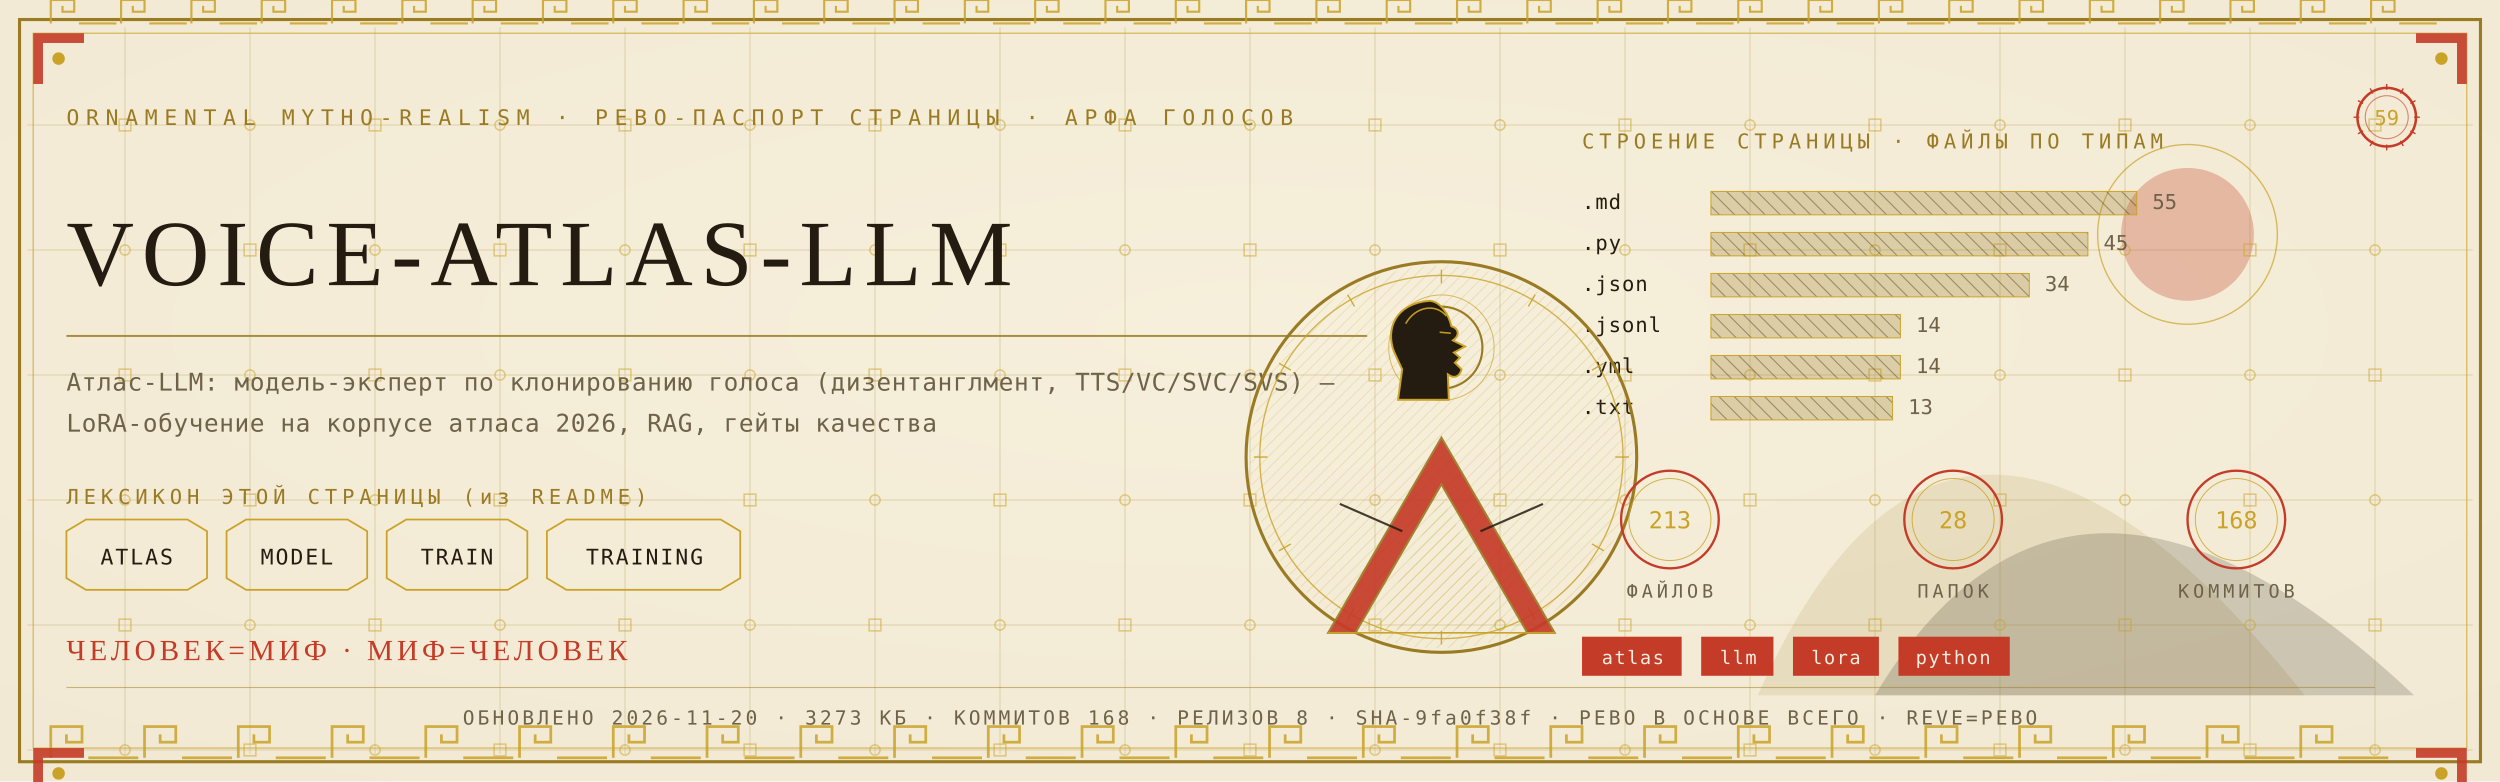
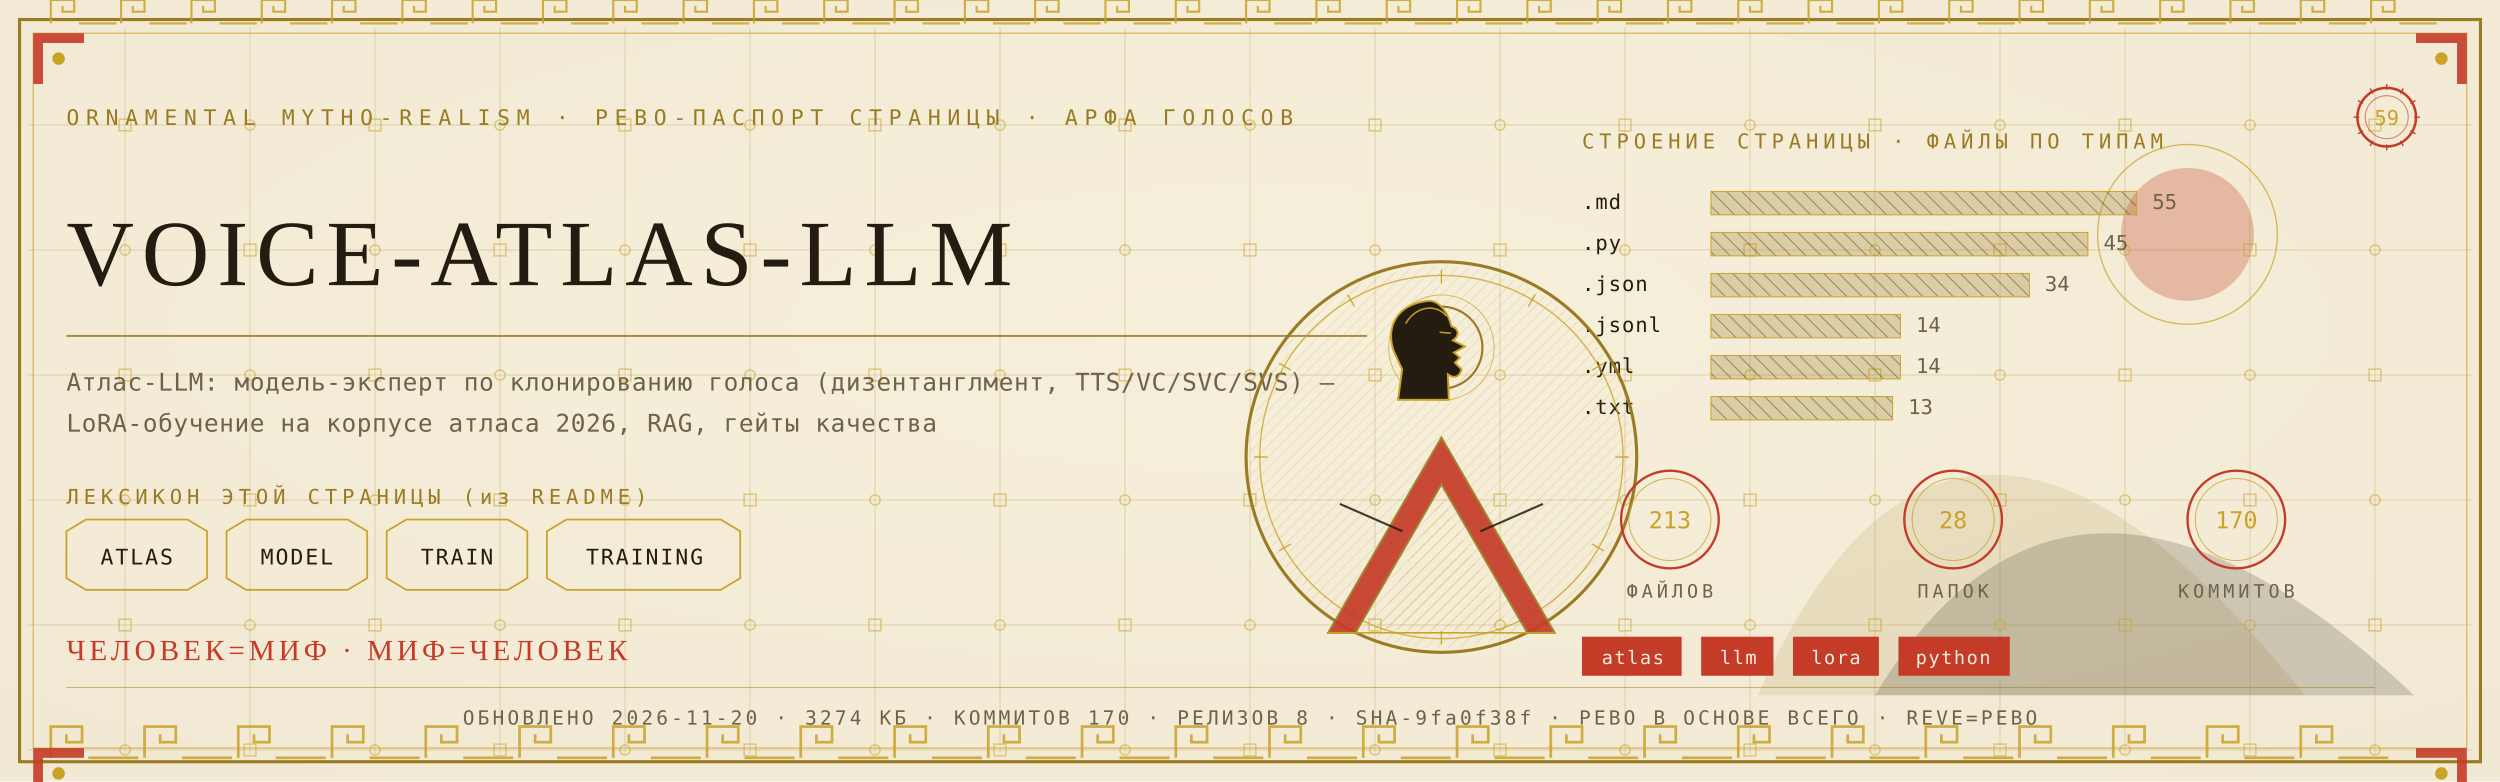
<svg xmlns="http://www.w3.org/2000/svg" viewBox="0 0 1280 400" width="1280" height="400">
  <defs>
    <radialGradient id="rp59" cx="0.5" cy="0.42" r="1.1">
      <stop offset="0" stop-color="#F6EFDC" />
      <stop offset="1" stop-color="#EFE6CF" />
    </radialGradient>
    <pattern id="hatchm" width="4.2" height="4.2" patternUnits="userSpaceOnUse" patternTransform="rotate(45)">
      <rect width="4.2" height="4.2" fill="none" />
      <line x1="0" y1="0" x2="0" y2="4.2" stroke="#C9A227" stroke-width="0.5" />
    </pattern>
    <pattern id="hatchv" width="5.5" height="5.5" patternUnits="userSpaceOnUse" patternTransform="rotate(-45)">
      <rect width="5.5" height="5.5" fill="none" />
      <line x1="0" y1="0" x2="0" y2="5.5" stroke="#241C10" stroke-width="0.5" />
    </pattern>
  </defs>
  <rect width="1280" height="400" fill="#EFE6CF" />
  <rect width="1280" height="400" fill="url(#rp59)" opacity="0.94" />
  <path d="M 900 356 Q 1000 130 1180 356 Z" fill="#9A7B23" opacity="0.14" />
  <path d="M 960 356 Q 1060 190 1236 356 Z" fill="#241C10" opacity="0.18" />
  <circle cx="1120" cy="120" r="34" fill="#C43B27" opacity="0.30" />
  <circle cx="1120" cy="120" r="46" fill="none" stroke="#C9A227" stroke-width="0.7" opacity="0.7" />
  <g stroke="#9A7B23" stroke-width="0.45" opacity="0.30">
    <line x1="64" y1="14" x2="64" y2="386" />
    <line x1="128" y1="14" x2="128" y2="386" />
    <line x1="192" y1="14" x2="192" y2="386" />
    <line x1="256" y1="14" x2="256" y2="386" />
    <line x1="320" y1="14" x2="320" y2="386" />
    <line x1="384" y1="14" x2="384" y2="386" />
    <line x1="448" y1="14" x2="448" y2="386" />
    <line x1="512" y1="14" x2="512" y2="386" />
    <line x1="576" y1="14" x2="576" y2="386" />
    <line x1="640" y1="14" x2="640" y2="386" />
    <line x1="704" y1="14" x2="704" y2="386" />
    <line x1="768" y1="14" x2="768" y2="386" />
    <line x1="832" y1="14" x2="832" y2="386" />
    <line x1="896" y1="14" x2="896" y2="386" />
    <line x1="960" y1="14" x2="960" y2="386" />
    <line x1="1024" y1="14" x2="1024" y2="386" />
    <line x1="1088" y1="14" x2="1088" y2="386" />
    <line x1="1152" y1="14" x2="1152" y2="386" />
    <line x1="1216" y1="14" x2="1216" y2="386" />
    <line x1="14" y1="64" x2="1266" y2="64" />
    <line x1="14" y1="128" x2="1266" y2="128" />
    <line x1="14" y1="192" x2="1266" y2="192" />
    <line x1="14" y1="256" x2="1266" y2="256" />
    <line x1="14" y1="320" x2="1266" y2="320" />
    <line x1="14" y1="384" x2="1266" y2="384" />
  </g>
  <g fill="none" stroke="#C9A227" stroke-width="0.8" opacity="0.5">
    <rect x="61" y="61" width="6" height="6" />
    <circle cx="64" cy="128" r="2.6" />
    <rect x="61" y="189" width="6" height="6" />
    <circle cx="64" cy="256" r="2.6" />
    <rect x="61" y="317" width="6" height="6" />
    <circle cx="64" cy="384" r="2.6" />
    <circle cx="128" cy="64" r="2.6" />
    <rect x="125" y="125" width="6" height="6" />
    <circle cx="128" cy="192" r="2.6" />
    <rect x="125" y="253" width="6" height="6" />
    <circle cx="128" cy="320" r="2.6" />
    <rect x="125" y="381" width="6" height="6" />
    <rect x="189" y="61" width="6" height="6" />
    <circle cx="192" cy="128" r="2.6" />
    <rect x="189" y="189" width="6" height="6" />
    <circle cx="192" cy="256" r="2.6" />
    <rect x="189" y="317" width="6" height="6" />
    <circle cx="192" cy="384" r="2.6" />
    <circle cx="256" cy="64" r="2.6" />
    <rect x="253" y="125" width="6" height="6" />
    <circle cx="256" cy="192" r="2.6" />
    <rect x="253" y="253" width="6" height="6" />
    <circle cx="256" cy="320" r="2.6" />
    <rect x="253" y="381" width="6" height="6" />
    <rect x="317" y="61" width="6" height="6" />
    <circle cx="320" cy="128" r="2.6" />
    <rect x="317" y="189" width="6" height="6" />
    <circle cx="320" cy="256" r="2.6" />
    <rect x="317" y="317" width="6" height="6" />
    <circle cx="320" cy="384" r="2.6" />
    <circle cx="384" cy="64" r="2.6" />
    <rect x="381" y="125" width="6" height="6" />
    <circle cx="384" cy="192" r="2.6" />
    <rect x="381" y="253" width="6" height="6" />
    <circle cx="384" cy="320" r="2.6" />
    <rect x="381" y="381" width="6" height="6" />
    <rect x="445" y="61" width="6" height="6" />
    <circle cx="448" cy="128" r="2.6" />
    <rect x="445" y="189" width="6" height="6" />
    <circle cx="448" cy="256" r="2.6" />
    <rect x="445" y="317" width="6" height="6" />
    <circle cx="448" cy="384" r="2.6" />
    <circle cx="512" cy="64" r="2.6" />
    <rect x="509" y="125" width="6" height="6" />
    <circle cx="512" cy="192" r="2.6" />
    <rect x="509" y="253" width="6" height="6" />
    <circle cx="512" cy="320" r="2.6" />
    <rect x="509" y="381" width="6" height="6" />
    <rect x="573" y="61" width="6" height="6" />
    <circle cx="576" cy="128" r="2.6" />
    <rect x="573" y="189" width="6" height="6" />
    <circle cx="576" cy="256" r="2.6" />
    <rect x="573" y="317" width="6" height="6" />
    <circle cx="576" cy="384" r="2.6" />
    <circle cx="640" cy="64" r="2.6" />
    <rect x="637" y="125" width="6" height="6" />
    <circle cx="640" cy="192" r="2.6" />
    <rect x="637" y="253" width="6" height="6" />
    <circle cx="640" cy="320" r="2.6" />
    <rect x="637" y="381" width="6" height="6" />
    <rect x="701" y="61" width="6" height="6" />
    <circle cx="704" cy="128" r="2.6" />
    <rect x="701" y="189" width="6" height="6" />
    <circle cx="704" cy="256" r="2.6" />
    <rect x="701" y="317" width="6" height="6" />
    <circle cx="704" cy="384" r="2.6" />
    <circle cx="768" cy="64" r="2.6" />
    <rect x="765" y="125" width="6" height="6" />
    <circle cx="768" cy="192" r="2.6" />
    <rect x="765" y="253" width="6" height="6" />
    <circle cx="768" cy="320" r="2.6" />
    <rect x="765" y="381" width="6" height="6" />
    <rect x="829" y="61" width="6" height="6" />
    <circle cx="832" cy="128" r="2.6" />
    <rect x="829" y="189" width="6" height="6" />
    <circle cx="832" cy="256" r="2.6" />
    <rect x="829" y="317" width="6" height="6" />
    <circle cx="832" cy="384" r="2.6" />
    <circle cx="896" cy="64" r="2.6" />
    <rect x="893" y="125" width="6" height="6" />
    <circle cx="896" cy="192" r="2.6" />
    <rect x="893" y="253" width="6" height="6" />
    <circle cx="896" cy="320" r="2.6" />
    <rect x="893" y="381" width="6" height="6" />
    <rect x="957" y="61" width="6" height="6" />
    <circle cx="960" cy="128" r="2.6" />
    <rect x="957" y="189" width="6" height="6" />
    <circle cx="960" cy="256" r="2.6" />
    <rect x="957" y="317" width="6" height="6" />
    <circle cx="960" cy="384" r="2.6" />
    <circle cx="1024" cy="64" r="2.6" />
    <rect x="1021" y="125" width="6" height="6" />
    <circle cx="1024" cy="192" r="2.6" />
    <rect x="1021" y="253" width="6" height="6" />
    <circle cx="1024" cy="320" r="2.6" />
    <rect x="1021" y="381" width="6" height="6" />
    <rect x="1085" y="61" width="6" height="6" />
    <circle cx="1088" cy="128" r="2.6" />
    <rect x="1085" y="189" width="6" height="6" />
    <circle cx="1088" cy="256" r="2.6" />
    <rect x="1085" y="317" width="6" height="6" />
    <circle cx="1088" cy="384" r="2.6" />
    <circle cx="1152" cy="64" r="2.6" />
    <rect x="1149" y="125" width="6" height="6" />
    <circle cx="1152" cy="192" r="2.6" />
    <rect x="1149" y="253" width="6" height="6" />
    <circle cx="1152" cy="320" r="2.6" />
    <rect x="1149" y="381" width="6" height="6" />
    <rect x="1213" y="61" width="6" height="6" />
    <circle cx="1216" cy="128" r="2.6" />
    <rect x="1213" y="189" width="6" height="6" />
    <circle cx="1216" cy="256" r="2.6" />
    <rect x="1213" y="317" width="6" height="6" />
    <circle cx="1216" cy="384" r="2.6" />
  </g>
  <rect x="10" y="10" width="1260" height="380" fill="none" stroke="#9A7B23" stroke-width="1.6" />
  <rect x="17" y="17" width="1246" height="366" fill="none" stroke="#C9A227" stroke-width="0.6" opacity="0.75" />
  <g fill="none" stroke="#C9A227" stroke-width="1.4" opacity="0.85">
    <path d="M 26 388 L 26 372 L 42 372 L 42 380.0 L 34.0 380.0 L 34.0 376.0" />
    <line x1="45.2" y1="388" x2="70.8" y2="388" />
    <path d="M 74 388 L 74 372 L 90 372 L 90 380.0 L 82.0 380.0 L 82.0 376.0" />
    <line x1="93.2" y1="388" x2="118.8" y2="388" />
    <path d="M 122 388 L 122 372 L 138 372 L 138 380.0 L 130.0 380.0 L 130.0 376.0" />
    <line x1="141.2" y1="388" x2="166.8" y2="388" />
    <path d="M 170 388 L 170 372 L 186 372 L 186 380.0 L 178.0 380.0 L 178.0 376.0" />
    <line x1="189.2" y1="388" x2="214.8" y2="388" />
    <path d="M 218 388 L 218 372 L 234 372 L 234 380.0 L 226.0 380.0 L 226.0 376.0" />
    <line x1="237.2" y1="388" x2="262.8" y2="388" />
    <path d="M 266 388 L 266 372 L 282 372 L 282 380.0 L 274.0 380.0 L 274.0 376.0" />
    <line x1="285.2" y1="388" x2="310.8" y2="388" />
    <path d="M 314 388 L 314 372 L 330 372 L 330 380.0 L 322.0 380.0 L 322.0 376.0" />
    <line x1="333.2" y1="388" x2="358.8" y2="388" />
    <path d="M 362 388 L 362 372 L 378 372 L 378 380.0 L 370.0 380.0 L 370.0 376.0" />
    <line x1="381.2" y1="388" x2="406.8" y2="388" />
    <path d="M 410 388 L 410 372 L 426 372 L 426 380.0 L 418.0 380.0 L 418.0 376.0" />
    <line x1="429.2" y1="388" x2="454.8" y2="388" />
    <path d="M 458 388 L 458 372 L 474 372 L 474 380.0 L 466.0 380.0 L 466.0 376.0" />
    <line x1="477.2" y1="388" x2="502.8" y2="388" />
    <path d="M 506 388 L 506 372 L 522 372 L 522 380.0 L 514.0 380.0 L 514.0 376.0" />
    <line x1="525.2" y1="388" x2="550.8" y2="388" />
    <path d="M 554 388 L 554 372 L 570 372 L 570 380.0 L 562.0 380.0 L 562.0 376.0" />
    <line x1="573.2" y1="388" x2="598.8" y2="388" />
    <path d="M 602 388 L 602 372 L 618 372 L 618 380.0 L 610.0 380.0 L 610.0 376.0" />
    <line x1="621.2" y1="388" x2="646.8" y2="388" />
    <path d="M 650 388 L 650 372 L 666 372 L 666 380.0 L 658.0 380.0 L 658.0 376.0" />
    <line x1="669.2" y1="388" x2="694.8" y2="388" />
    <path d="M 698 388 L 698 372 L 714 372 L 714 380.0 L 706.0 380.0 L 706.0 376.0" />
    <line x1="717.2" y1="388" x2="742.8" y2="388" />
    <path d="M 746 388 L 746 372 L 762 372 L 762 380.0 L 754.0 380.0 L 754.0 376.0" />
    <line x1="765.2" y1="388" x2="790.8" y2="388" />
    <path d="M 794 388 L 794 372 L 810 372 L 810 380.0 L 802.0 380.0 L 802.0 376.0" />
    <line x1="813.2" y1="388" x2="838.8" y2="388" />
    <path d="M 842 388 L 842 372 L 858 372 L 858 380.0 L 850.0 380.0 L 850.0 376.0" />
    <line x1="861.2" y1="388" x2="886.8" y2="388" />
    <path d="M 890 388 L 890 372 L 906 372 L 906 380.0 L 898.0 380.0 L 898.0 376.0" />
    <line x1="909.2" y1="388" x2="934.8" y2="388" />
    <path d="M 938 388 L 938 372 L 954 372 L 954 380.0 L 946.0 380.0 L 946.0 376.0" />
    <line x1="957.2" y1="388" x2="982.8" y2="388" />
    <path d="M 986 388 L 986 372 L 1002 372 L 1002 380.0 L 994.0 380.0 L 994.0 376.0" />
    <line x1="1005.2" y1="388" x2="1030.8" y2="388" />
    <path d="M 1034 388 L 1034 372 L 1050 372 L 1050 380.0 L 1042.0 380.0 L 1042.0 376.0" />
    <line x1="1053.2" y1="388" x2="1078.8" y2="388" />
    <path d="M 1082 388 L 1082 372 L 1098 372 L 1098 380.0 L 1090.0 380.0 L 1090.0 376.0" />
    <line x1="1101.2" y1="388" x2="1126.8" y2="388" />
    <path d="M 1130 388 L 1130 372 L 1146 372 L 1146 380.0 L 1138.0 380.0 L 1138.0 376.0" />
    <line x1="1149.2" y1="388" x2="1174.8" y2="388" />
    <path d="M 1178 388 L 1178 372 L 1194 372 L 1194 380.0 L 1186.0 380.0 L 1186.0 376.0" />
    <line x1="1197.2" y1="388" x2="1222.8" y2="388" />
  </g>
  <g fill="none" stroke="#C9A227" stroke-width="1.1" opacity="0.85">
    <path d="M 26 12 L 26 0 L 38 0 L 38 6.0 L 32.0 6.0 L 32.0 3.0" />
    <line x1="40.4" y1="12" x2="59.6" y2="12" />
    <path d="M 62 12 L 62 0 L 74 0 L 74 6.0 L 68.0 6.0 L 68.0 3.0" />
    <line x1="76.4" y1="12" x2="95.6" y2="12" />
    <path d="M 98 12 L 98 0 L 110 0 L 110 6.0 L 104.0 6.0 L 104.0 3.0" />
    <line x1="112.4" y1="12" x2="131.6" y2="12" />
    <path d="M 134 12 L 134 0 L 146 0 L 146 6.0 L 140.0 6.0 L 140.0 3.0" />
    <line x1="148.4" y1="12" x2="167.6" y2="12" />
    <path d="M 170 12 L 170 0 L 182 0 L 182 6.0 L 176.0 6.0 L 176.0 3.0" />
    <line x1="184.4" y1="12" x2="203.6" y2="12" />
    <path d="M 206 12 L 206 0 L 218 0 L 218 6.0 L 212.0 6.0 L 212.0 3.0" />
    <line x1="220.4" y1="12" x2="239.6" y2="12" />
    <path d="M 242 12 L 242 0 L 254 0 L 254 6.0 L 248.0 6.0 L 248.0 3.0" />
    <line x1="256.4" y1="12" x2="275.6" y2="12" />
    <path d="M 278 12 L 278 0 L 290 0 L 290 6.0 L 284.0 6.0 L 284.0 3.0" />
    <line x1="292.4" y1="12" x2="311.6" y2="12" />
    <path d="M 314 12 L 314 0 L 326 0 L 326 6.0 L 320.0 6.0 L 320.0 3.0" />
    <line x1="328.4" y1="12" x2="347.6" y2="12" />
    <path d="M 350 12 L 350 0 L 362 0 L 362 6.0 L 356.0 6.0 L 356.0 3.0" />
    <line x1="364.4" y1="12" x2="383.6" y2="12" />
    <path d="M 386 12 L 386 0 L 398 0 L 398 6.0 L 392.0 6.0 L 392.0 3.0" />
    <line x1="400.4" y1="12" x2="419.6" y2="12" />
    <path d="M 422 12 L 422 0 L 434 0 L 434 6.0 L 428.0 6.0 L 428.0 3.0" />
    <line x1="436.4" y1="12" x2="455.6" y2="12" />
    <path d="M 458 12 L 458 0 L 470 0 L 470 6.0 L 464.0 6.0 L 464.0 3.0" />
    <line x1="472.4" y1="12" x2="491.6" y2="12" />
    <path d="M 494 12 L 494 0 L 506 0 L 506 6.0 L 500.0 6.0 L 500.0 3.0" />
    <line x1="508.4" y1="12" x2="527.6" y2="12" />
    <path d="M 530 12 L 530 0 L 542 0 L 542 6.0 L 536.0 6.0 L 536.0 3.0" />
    <line x1="544.4" y1="12" x2="563.6" y2="12" />
    <path d="M 566 12 L 566 0 L 578 0 L 578 6.0 L 572.0 6.0 L 572.0 3.0" />
    <line x1="580.4" y1="12" x2="599.6" y2="12" />
    <path d="M 602 12 L 602 0 L 614 0 L 614 6.0 L 608.0 6.0 L 608.0 3.0" />
    <line x1="616.4" y1="12" x2="635.6" y2="12" />
    <path d="M 638 12 L 638 0 L 650 0 L 650 6.0 L 644.0 6.0 L 644.0 3.0" />
    <line x1="652.4" y1="12" x2="671.6" y2="12" />
    <path d="M 674 12 L 674 0 L 686 0 L 686 6.0 L 680.0 6.0 L 680.0 3.0" />
    <line x1="688.4" y1="12" x2="707.6" y2="12" />
    <path d="M 710 12 L 710 0 L 722 0 L 722 6.0 L 716.0 6.0 L 716.0 3.0" />
    <line x1="724.4" y1="12" x2="743.6" y2="12" />
    <path d="M 746 12 L 746 0 L 758 0 L 758 6.0 L 752.0 6.0 L 752.0 3.0" />
    <line x1="760.4" y1="12" x2="779.6" y2="12" />
    <path d="M 782 12 L 782 0 L 794 0 L 794 6.0 L 788.0 6.0 L 788.0 3.0" />
    <line x1="796.4" y1="12" x2="815.6" y2="12" />
    <path d="M 818 12 L 818 0 L 830 0 L 830 6.0 L 824.0 6.0 L 824.0 3.0" />
    <line x1="832.4" y1="12" x2="851.6" y2="12" />
    <path d="M 854 12 L 854 0 L 866 0 L 866 6.0 L 860.0 6.0 L 860.0 3.0" />
    <line x1="868.4" y1="12" x2="887.6" y2="12" />
    <path d="M 890 12 L 890 0 L 902 0 L 902 6.0 L 896.0 6.0 L 896.0 3.0" />
    <line x1="904.4" y1="12" x2="923.6" y2="12" />
    <path d="M 926 12 L 926 0 L 938 0 L 938 6.0 L 932.0 6.0 L 932.0 3.0" />
    <line x1="940.4" y1="12" x2="959.6" y2="12" />
    <path d="M 962 12 L 962 0 L 974 0 L 974 6.0 L 968.0 6.0 L 968.0 3.0" />
    <line x1="976.4" y1="12" x2="995.6" y2="12" />
    <path d="M 998 12 L 998 0 L 1010 0 L 1010 6.0 L 1004.0 6.0 L 1004.0 3.0" />
    <line x1="1012.4" y1="12" x2="1031.6" y2="12" />
    <path d="M 1034 12 L 1034 0 L 1046 0 L 1046 6.0 L 1040.0 6.0 L 1040.0 3.0" />
    <line x1="1048.4" y1="12" x2="1067.6" y2="12" />
    <path d="M 1070 12 L 1070 0 L 1082 0 L 1082 6.0 L 1076.0 6.0 L 1076.0 3.0" />
    <line x1="1084.4" y1="12" x2="1103.6" y2="12" />
    <path d="M 1106 12 L 1106 0 L 1118 0 L 1118 6.0 L 1112.0 6.0 L 1112.0 3.0" />
    <line x1="1120.4" y1="12" x2="1139.6" y2="12" />
    <path d="M 1142 12 L 1142 0 L 1154 0 L 1154 6.0 L 1148.0 6.0 L 1148.0 3.0" />
    <line x1="1156.4" y1="12" x2="1175.6" y2="12" />
    <path d="M 1178 12 L 1178 0 L 1190 0 L 1190 6.0 L 1184.0 6.0 L 1184.0 3.0" />
    <line x1="1192.4" y1="12" x2="1211.6" y2="12" />
    <path d="M 1214 12 L 1214 0 L 1226 0 L 1226 6.0 L 1220.0 6.0 L 1220.0 3.0" />
    <line x1="1228.4" y1="12" x2="1247.6" y2="12" />
  </g>
  <g transform="translate(17,17) scale(1,1)">
    <path d="M 0 0 L 26 0 L 26 5 L 5 5 L 5 26 L 0 26 Z" fill="#C43B27" opacity="0.9" />
    <circle cx="13" cy="13" r="3.2" fill="#C9A227" />
  </g>
  <g transform="translate(1263,17) scale(-1,1)">
    <path d="M 0 0 L 26 0 L 26 5 L 5 5 L 5 26 L 0 26 Z" fill="#C43B27" opacity="0.9" />
    <circle cx="13" cy="13" r="3.2" fill="#C9A227" />
  </g>
  <g transform="translate(17,383) scale(1,1)">
    <path d="M 0 0 L 26 0 L 26 5 L 5 5 L 5 26 L 0 26 Z" fill="#C43B27" opacity="0.9" />
    <circle cx="13" cy="13" r="3.2" fill="#C9A227" />
  </g>
  <g transform="translate(1263,383) scale(-1,1)">
    <path d="M 0 0 L 26 0 L 26 5 L 5 5 L 5 26 L 0 26 Z" fill="#C43B27" opacity="0.9" />
    <circle cx="13" cy="13" r="3.2" fill="#C9A227" />
  </g>
  <text x="34" y="64" font-family="'Cascadia Mono', ui-monospace, Consolas, monospace" font-size="11" fill="#9A7B23" letter-spacing="3.4">ORNAMENTAL MYTHO-REALISM · РЕВО-ПАСПОРТ СТРАНИЦЫ · АРФА ГОЛОСОВ</text>
  <g transform="translate(1222,60)">
    <circle r="15" fill="none" stroke="#C43B27" stroke-width="1.3" />
    <circle r="11" fill="none" stroke="#C43B27" stroke-width="0.55" opacity="0.6" />
    <text y="4" text-anchor="middle" font-family="'Cascadia Mono', ui-monospace, Consolas, monospace" font-size="10.5" fill="#C9A227">59</text>
    <g stroke="#C43B27" stroke-width="0.7">
      <line x1="0" y1="-17" x2="0" y2="-14" transform="rotate(0)" />
      <line x1="0" y1="-17" x2="0" y2="-14" transform="rotate(30)" />
      <line x1="0" y1="-17" x2="0" y2="-14" transform="rotate(60)" />
      <line x1="0" y1="-17" x2="0" y2="-14" transform="rotate(90)" />
      <line x1="0" y1="-17" x2="0" y2="-14" transform="rotate(120)" />
      <line x1="0" y1="-17" x2="0" y2="-14" transform="rotate(150)" />
      <line x1="0" y1="-17" x2="0" y2="-14" transform="rotate(180)" />
      <line x1="0" y1="-17" x2="0" y2="-14" transform="rotate(210)" />
      <line x1="0" y1="-17" x2="0" y2="-14" transform="rotate(240)" />
      <line x1="0" y1="-17" x2="0" y2="-14" transform="rotate(270)" />
      <line x1="0" y1="-17" x2="0" y2="-14" transform="rotate(300)" />
      <line x1="0" y1="-17" x2="0" y2="-14" transform="rotate(330)" />
    </g>
  </g>
  <text x="34" y="146" font-family="Georgia, 'Times New Roman', serif" font-size="47.9" fill="#241C10" letter-spacing="4">VOICE-ATLAS-LLM</text>
  <line x1="34" y1="172" x2="700" y2="172" stroke="#9A7B23" stroke-width="1" opacity="0.85" />
  <text x="34" y="200" font-family="'Cascadia Mono', ui-monospace, Consolas, monospace" font-size="12.5" fill="#6E6249" letter-spacing="0.3">Атлас-LLM: модель-эксперт по клонированию голоса (дизентанглмент, TTS/VC/SVC/SVS) —</text>
  <text x="34" y="221" font-family="'Cascadia Mono', ui-monospace, Consolas, monospace" font-size="12.5" fill="#6E6249" letter-spacing="0.3">LoRA-обучение на корпусе атласа 2026, RAG, гейты качества</text>
  <text x="34" y="258" font-family="'Cascadia Mono', ui-monospace, Consolas, monospace" font-size="10.5" fill="#9A7B23" letter-spacing="2.5">ЛЕКСИКОН ЭТОЙ СТРАНИЦЫ (из README)</text>
  <path d="M 34 272 L 44 266 L 96 266 L 106 272 L 106 296 L 96 302 L 44 302 L 34 296 Z" fill="none" stroke="#C9A227" stroke-width="0.9" />
  <text x="70" y="289" text-anchor="middle" font-family="'Cascadia Mono', ui-monospace, Consolas, monospace" font-size="11" fill="#241C10" letter-spacing="1">ATLAS</text>
  <path d="M 116 272 L 126 266 L 178 266 L 188 272 L 188 296 L 178 302 L 126 302 L 116 296 Z" fill="none" stroke="#C9A227" stroke-width="0.9" />
  <text x="152" y="289" text-anchor="middle" font-family="'Cascadia Mono', ui-monospace, Consolas, monospace" font-size="11" fill="#241C10" letter-spacing="1">MODEL</text>
  <path d="M 198 272 L 208 266 L 260 266 L 270 272 L 270 296 L 260 302 L 208 302 L 198 296 Z" fill="none" stroke="#C9A227" stroke-width="0.9" />
  <text x="234" y="289" text-anchor="middle" font-family="'Cascadia Mono', ui-monospace, Consolas, monospace" font-size="11" fill="#241C10" letter-spacing="1">TRAIN</text>
  <path d="M 280 272 L 290 266 L 369 266 L 379 272 L 379 296 L 369 302 L 290 302 L 280 296 Z" fill="none" stroke="#C9A227" stroke-width="0.9" />
  <text x="330" y="289" text-anchor="middle" font-family="'Cascadia Mono', ui-monospace, Consolas, monospace" font-size="11" fill="#241C10" letter-spacing="1">TRAINING</text>
  <text x="810" y="76" font-family="'Cascadia Mono', ui-monospace, Consolas, monospace" font-size="10.5" fill="#9A7B23" letter-spacing="2.5">СТРОЕНИЕ СТРАНИЦЫ · ФАЙЛЫ ПО ТИПАМ</text>
  <text x="810" y="107" font-family="'Cascadia Mono', ui-monospace, Consolas, monospace" font-size="10.5" fill="#241C10" letter-spacing="0.5">.md</text>
  <rect x="876" y="98" width="218" height="12" fill="url(#hatchv)" opacity="0.9" />
  <rect x="876" y="98" width="218" height="12" fill="#9A7B23" opacity="0.28" />
  <rect x="876" y="98" width="218" height="12" fill="none" stroke="#C9A227" stroke-width="0.5" />
  <text x="1102" y="107" font-family="'Cascadia Mono', ui-monospace, Consolas, monospace" font-size="10.5" fill="#6E6249">55</text>
  <text x="810" y="128" font-family="'Cascadia Mono', ui-monospace, Consolas, monospace" font-size="10.5" fill="#241C10" letter-spacing="0.5">.py</text>
  <rect x="876" y="119" width="193" height="12" fill="url(#hatchv)" opacity="0.9" />
  <rect x="876" y="119" width="193" height="12" fill="#9A7B23" opacity="0.28" />
  <rect x="876" y="119" width="193" height="12" fill="none" stroke="#C9A227" stroke-width="0.5" />
  <text x="1077" y="128" font-family="'Cascadia Mono', ui-monospace, Consolas, monospace" font-size="10.5" fill="#6E6249">45</text>
  <text x="810" y="149" font-family="'Cascadia Mono', ui-monospace, Consolas, monospace" font-size="10.5" fill="#241C10" letter-spacing="0.5">.json</text>
  <rect x="876" y="140" width="163" height="12" fill="url(#hatchv)" opacity="0.9" />
  <rect x="876" y="140" width="163" height="12" fill="#9A7B23" opacity="0.28" />
  <rect x="876" y="140" width="163" height="12" fill="none" stroke="#C9A227" stroke-width="0.5" />
  <text x="1047" y="149" font-family="'Cascadia Mono', ui-monospace, Consolas, monospace" font-size="10.5" fill="#6E6249">34</text>
  <text x="810" y="170" font-family="'Cascadia Mono', ui-monospace, Consolas, monospace" font-size="10.5" fill="#241C10" letter-spacing="0.5">.jsonl</text>
  <rect x="876" y="161" width="97" height="12" fill="url(#hatchv)" opacity="0.9" />
  <rect x="876" y="161" width="97" height="12" fill="#9A7B23" opacity="0.28" />
  <rect x="876" y="161" width="97" height="12" fill="none" stroke="#C9A227" stroke-width="0.5" />
  <text x="981" y="170" font-family="'Cascadia Mono', ui-monospace, Consolas, monospace" font-size="10.5" fill="#6E6249">14</text>
  <text x="810" y="191" font-family="'Cascadia Mono', ui-monospace, Consolas, monospace" font-size="10.5" fill="#241C10" letter-spacing="0.5">.yml</text>
  <rect x="876" y="182" width="97" height="12" fill="url(#hatchv)" opacity="0.9" />
  <rect x="876" y="182" width="97" height="12" fill="#9A7B23" opacity="0.28" />
  <rect x="876" y="182" width="97" height="12" fill="none" stroke="#C9A227" stroke-width="0.5" />
  <text x="981" y="191" font-family="'Cascadia Mono', ui-monospace, Consolas, monospace" font-size="10.5" fill="#6E6249">14</text>
  <text x="810" y="212" font-family="'Cascadia Mono', ui-monospace, Consolas, monospace" font-size="10.5" fill="#241C10" letter-spacing="0.5">.txt</text>
  <rect x="876" y="203" width="93" height="12" fill="url(#hatchv)" opacity="0.9" />
  <rect x="876" y="203" width="93" height="12" fill="#9A7B23" opacity="0.28" />
  <rect x="876" y="203" width="93" height="12" fill="none" stroke="#C9A227" stroke-width="0.5" />
  <text x="977" y="212" font-family="'Cascadia Mono', ui-monospace, Consolas, monospace" font-size="10.5" fill="#6E6249">13</text>
  <g transform="translate(738,234)">
    <circle r="100" fill="none" stroke="#9A7B23" stroke-width="1.6" />
    <circle r="93" fill="none" stroke="#C9A227" stroke-width="0.7" opacity="0.8" />
    <circle r="98" fill="url(#hatchm)" opacity="0.4" />
    <g stroke="#C9A227" stroke-width="0.7" opacity="0.9">
      <line x1="0" y1="-96" x2="0" y2="-89" transform="rotate(0)" />
      <line x1="0" y1="-96" x2="0" y2="-89" transform="rotate(30)" />
      <line x1="0" y1="-96" x2="0" y2="-89" transform="rotate(60)" />
      <line x1="0" y1="-96" x2="0" y2="-89" transform="rotate(90)" />
      <line x1="0" y1="-96" x2="0" y2="-89" transform="rotate(120)" />
      <line x1="0" y1="-96" x2="0" y2="-89" transform="rotate(150)" />
      <line x1="0" y1="-96" x2="0" y2="-89" transform="rotate(180)" />
      <line x1="0" y1="-96" x2="0" y2="-89" transform="rotate(210)" />
      <line x1="0" y1="-96" x2="0" y2="-89" transform="rotate(240)" />
      <line x1="0" y1="-96" x2="0" y2="-89" transform="rotate(270)" />
      <line x1="0" y1="-96" x2="0" y2="-89" transform="rotate(300)" />
      <line x1="0" y1="-96" x2="0" y2="-89" transform="rotate(330)" />
    </g>
    <circle cy="-56" r="21" fill="none" stroke="#9A7B23" stroke-width="1.1" />
    <circle cy="-56" r="27" fill="none" stroke="#C9A227" stroke-width="0.5" opacity="0.7" />
    <path d="M -6.0 -80.0 C -23.5 -78.7 -28.7 -65.7 -24.3 -54.0 L -20.1 -44.9 L -22.2 -29.3 L 3.8 -29.3 L 3.3 -42.3 C 6.9 -39.7 9.5 -41.5 10.3 -44.9 L 6.9 -48.3 L 9.5 -50.9 L 6.4 -53.5 L 12.1 -56.6 L 5.9 -59.7 C 9.5 -62.3 9.0 -65.7 5.1 -67.0 C 3.8 -72.7 -0.1 -79.5 -6.0 -80.0 Z" fill="#241C10" stroke="#C9A227" stroke-width="1.0" />
    <g fill="none" stroke="#C9A227" stroke-width="0.8" opacity="0.95">
      <path d="M -18.3 -68.3 C -13.1 -77.4 -2.7 -78.7 2.5 -72.2" />
      <path d="M -0.9 -63.9 L 4.8 -63.4" />
    </g>
    <path d="M -58.0 90.0 L 0 -10.0 L 58.0 90.0 L 44.0 90.0 L 0 14.0 L -44.0 90.0 Z" fill="#C43B27" opacity="0.92" stroke="#9A7B23" stroke-width="1.0" />
    <path d="M -34.0 88.0 L 0 20.0 L 34.0 88.0" fill="url(#hatchm)" opacity="0.5" stroke="none" />
    <path d="M -58.0 90.0 L 58.0 90.0" fill="none" stroke="#C9A227" stroke-width="0.8" />
    <path d="M -52.0 24.0 L -20.0 38.0" fill="none" stroke="#241C10" stroke-width="1.1" opacity="0.85" />
    <path d="M 52.0 24.0 L 20.0 38.0" fill="none" stroke="#241C10" stroke-width="1.1" opacity="0.85" />
  </g>
  <g transform="translate(855,266)">
    <circle r="25" fill="none" stroke="#C43B27" stroke-width="1.2" />
    <circle r="21" fill="none" stroke="#C9A227" stroke-width="0.5" opacity="0.8" />
    <text y="4.5" text-anchor="middle" font-family="'Cascadia Mono', ui-monospace, Consolas, monospace" font-size="12" fill="#C9A227">213</text>
    <text y="40" text-anchor="middle" font-family="'Cascadia Mono', ui-monospace, Consolas, monospace" font-size="9.5" fill="#6E6249" letter-spacing="2">ФАЙЛОВ</text>
  </g>
  <g transform="translate(1000,266)">
    <circle r="25" fill="none" stroke="#C43B27" stroke-width="1.2" />
    <circle r="21" fill="none" stroke="#C9A227" stroke-width="0.5" opacity="0.8" />
    <text y="4.5" text-anchor="middle" font-family="'Cascadia Mono', ui-monospace, Consolas, monospace" font-size="12" fill="#C9A227">28</text>
    <text y="40" text-anchor="middle" font-family="'Cascadia Mono', ui-monospace, Consolas, monospace" font-size="9.5" fill="#6E6249" letter-spacing="2">ПАПОК</text>
  </g>
  <g transform="translate(1145,266)">
    <circle r="25" fill="none" stroke="#C43B27" stroke-width="1.2" />
    <circle r="21" fill="none" stroke="#C9A227" stroke-width="0.5" opacity="0.8" />
-     <text y="4.5" text-anchor="middle" font-family="'Cascadia Mono', ui-monospace, Consolas, monospace" font-size="12" fill="#C9A227">168</text>
+     <text y="4.5" text-anchor="middle" font-family="'Cascadia Mono', ui-monospace, Consolas, monospace" font-size="12" fill="#C9A227">170</text>
    <text y="40" text-anchor="middle" font-family="'Cascadia Mono', ui-monospace, Consolas, monospace" font-size="9.5" fill="#6E6249" letter-spacing="2">КОММИТОВ</text>
  </g>
  <rect x="810" y="326" rx="0" width="51" height="20" fill="#C43B27" />
  <text x="836" y="340" text-anchor="middle" font-family="'Cascadia Mono', ui-monospace, Consolas, monospace" font-size="9.5" fill="#F5EFE2" letter-spacing="0.8">atlas</text>
  <rect x="871" y="326" rx="0" width="37" height="20" fill="#C43B27" />
  <text x="890" y="340" text-anchor="middle" font-family="'Cascadia Mono', ui-monospace, Consolas, monospace" font-size="9.5" fill="#F5EFE2" letter-spacing="0.8">llm</text>
  <rect x="918" y="326" rx="0" width="44" height="20" fill="#C43B27" />
  <text x="940" y="340" text-anchor="middle" font-family="'Cascadia Mono', ui-monospace, Consolas, monospace" font-size="9.5" fill="#F5EFE2" letter-spacing="0.8">lora</text>
  <rect x="972" y="326" rx="0" width="57" height="20" fill="#C43B27" />
  <text x="1000" y="340" text-anchor="middle" font-family="'Cascadia Mono', ui-monospace, Consolas, monospace" font-size="9.5" fill="#F5EFE2" letter-spacing="0.8">python</text>
  <text x="34" y="338" font-family="Georgia, 'Times New Roman', serif" font-size="15" fill="#C43B27" letter-spacing="2">ЧЕЛОВЕК=МИФ · МИФ=ЧЕЛОВЕК</text>
  <line x1="34" y1="352" x2="1216" y2="352" stroke="#9A7B23" stroke-width="0.6" opacity="0.5" />
-   <text x="640" y="371" text-anchor="middle" font-family="'Cascadia Mono', ui-monospace, Consolas, monospace" font-size="10" fill="#6E6249" letter-spacing="1.6">ОБНОВЛЕНО 2026-11-20 · 3273 КБ · КОММИТОВ 168 · РЕЛИЗОВ 8 · SHA-9fa0f38f · РЕВО В ОСНОВЕ ВСЕГО · REVE=РЕВО</text>
+   <text x="640" y="371" text-anchor="middle" font-family="'Cascadia Mono', ui-monospace, Consolas, monospace" font-size="10" fill="#6E6249" letter-spacing="1.6">ОБНОВЛЕНО 2026-11-20 · 3274 КБ · КОММИТОВ 170 · РЕЛИЗОВ 8 · SHA-9fa0f38f · РЕВО В ОСНОВЕ ВСЕГО · REVE=РЕВО</text>
</svg>
